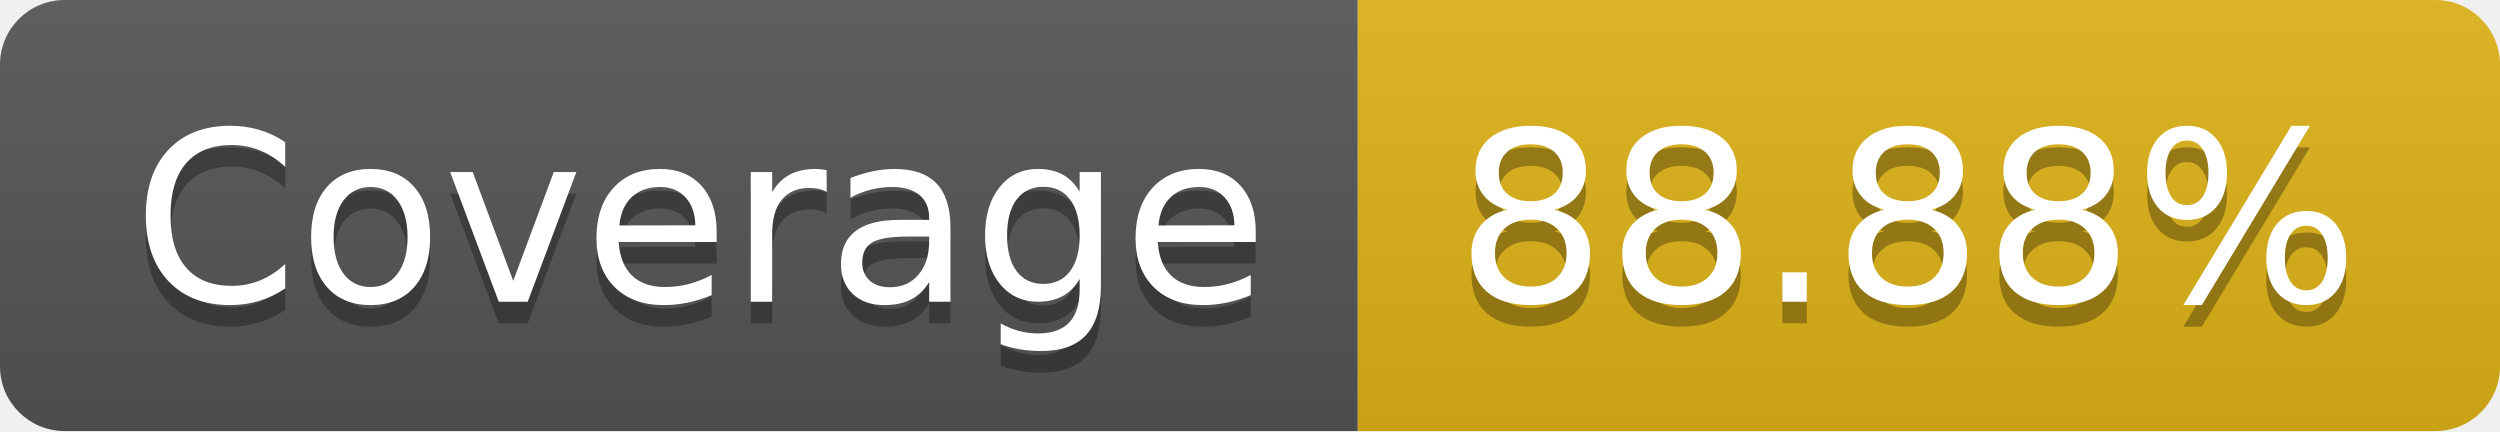
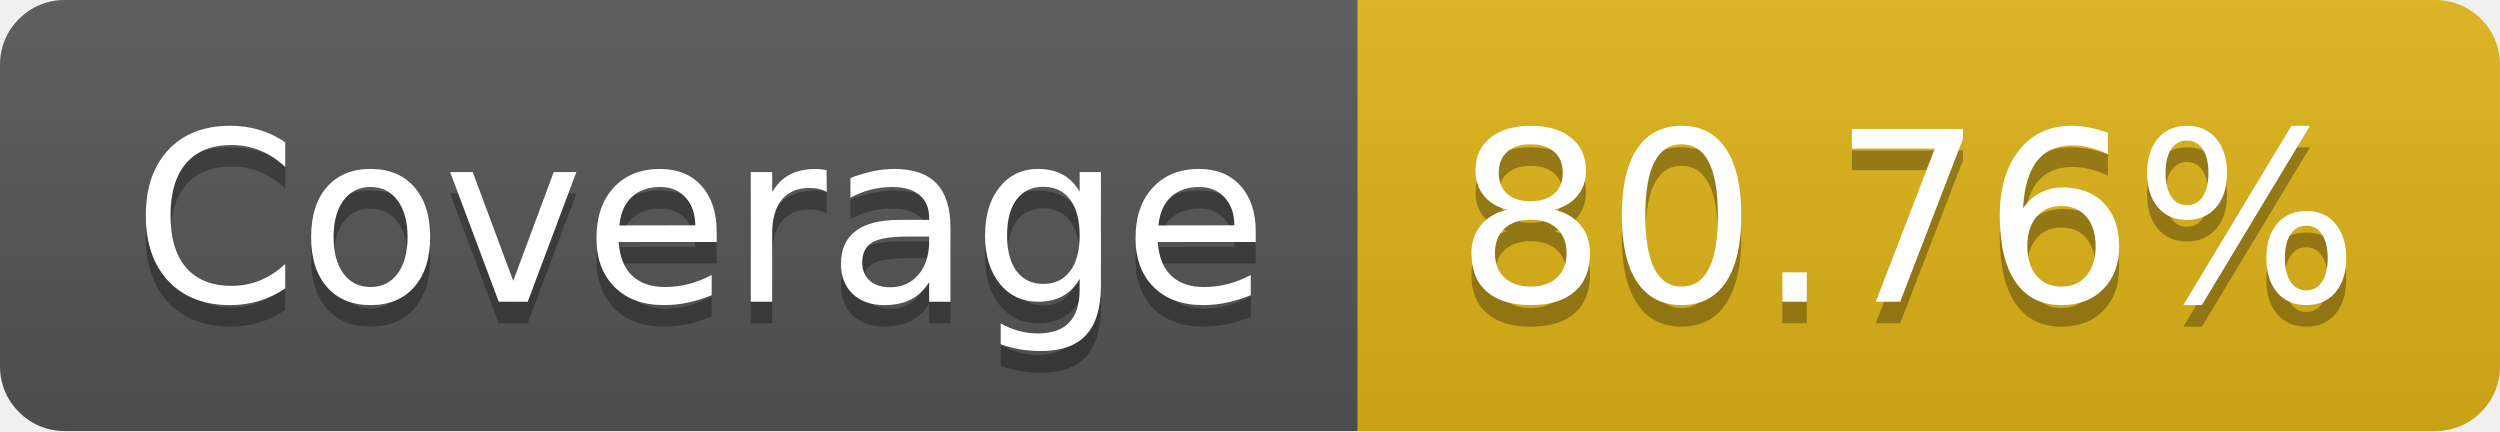
- <svg xmlns="http://www.w3.org/2000/svg" width="116" height="20" role="img" aria-label="Coverage: 88.88%">
+ <svg xmlns="http://www.w3.org/2000/svg" width="116" height="20" role="img" aria-label="Coverage: 80.76%">
  <linearGradient id="s" x2="0" y2="100%">
    <stop offset="0" stop-color="#bbb" stop-opacity=".1" />
    <stop offset="1" stop-opacity=".1" />
  </linearGradient>
  <clipPath id="r">
    <rect width="116" height="20" rx="3" fill="#fff" />
  </clipPath>
  <g clip-path="url(#r)">
    <rect width="63" height="20" fill="#555" />
    <rect x="63" width="53" height="20" fill="#dfb317" />
    <rect width="116" height="20" fill="url(#s)" />
  </g>
  <g fill="#fff" text-anchor="middle" font-family="Verdana,Geneva,DejaVu Sans,sans-serif" text-rendering="geometricPrecision" font-size="110">
    <text aria-hidden="true" x="325" y="150" fill="#010101" fill-opacity=".3" transform="scale(.1)" textLength="530">Coverage</text>
    <text x="325" y="140" transform="scale(.1)" fill="#fff" textLength="530">Coverage</text>
-     <text aria-hidden="true" x="885" y="150" fill="#010101" fill-opacity=".3" transform="scale(.1)" textLength="430">88.88%</text>
-     <text x="885" y="140" transform="scale(.1)" fill="#fff" textLength="430">88.88%</text>
+     <text aria-hidden="true" x="885" y="150" fill="#010101" fill-opacity=".3" transform="scale(.1)" textLength="430">80.76%</text>
+     <text x="885" y="140" transform="scale(.1)" fill="#fff" textLength="430">80.76%</text>
  </g>
</svg>
